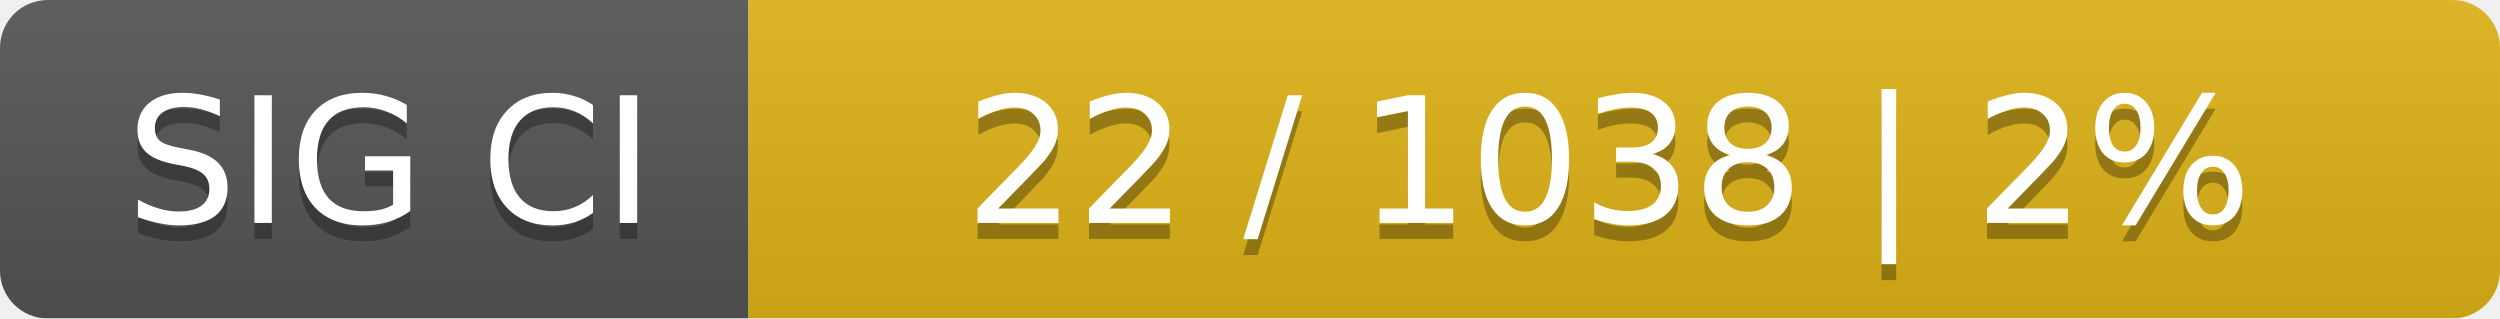
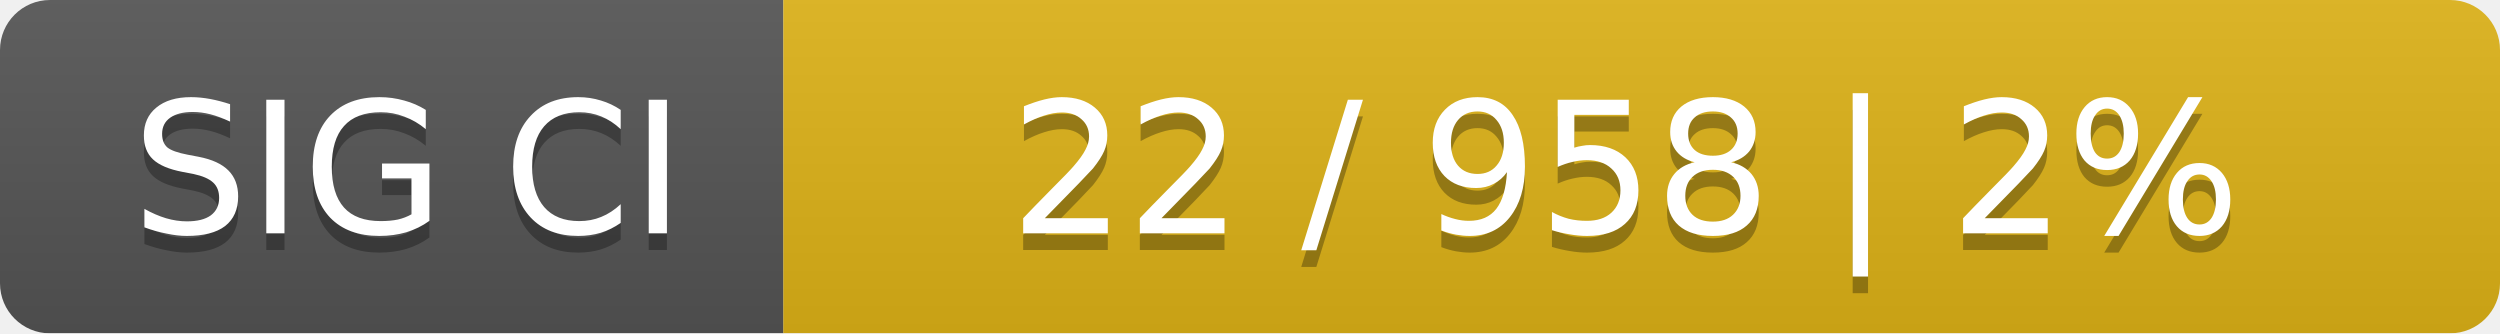
- <svg xmlns="http://www.w3.org/2000/svg" width="157" height="20">
+ <svg xmlns="http://www.w3.org/2000/svg" width="150" height="20">
  <linearGradient id="smooth" x2="0" y2="100%">
    <stop offset="0" stop-color="#bbb" stop-opacity=".1" />
    <stop offset="1" stop-opacity=".1" />
  </linearGradient>
  <mask id="round">
-     <rect width="157" height="20" rx="3" fill="#fff" />
+     <rect width="150" height="20" rx="3" fill="#fff" />
  </mask>
  <g mask="url(#round)">
    <rect width="47" height="20" fill="#555" />
-     <rect x="47" width="110" height="20" fill="#dfb317" />
-     <rect width="157" height="20" fill="url(#smooth)" />
+     <rect x="47" width="103" height="20" fill="#dfb317" />
+     <rect width="150" height="20" fill="url(#smooth)" />
  </g>
  <g fill="#fff" text-anchor="middle" font-family="DejaVu Sans,Verdana,Geneva,sans-serif" font-size="11">
    <text x="24.5" y="15" fill="#010101" fill-opacity=".3">SIG CI</text>
    <text x="24.5" y="14">SIG CI</text>
-     <text x="101" y="15" fill="#010101" fill-opacity=".3">22 / 1038    |    2%</text>
-     <text x="101" y="14">22 / 1038    |    2%</text>
+     <text x="97.5" y="15" fill="#010101" fill-opacity=".3">22 / 958    |    2%</text>
+     <text x="97.5" y="14">22 / 958    |    2%</text>
  </g>
</svg>
